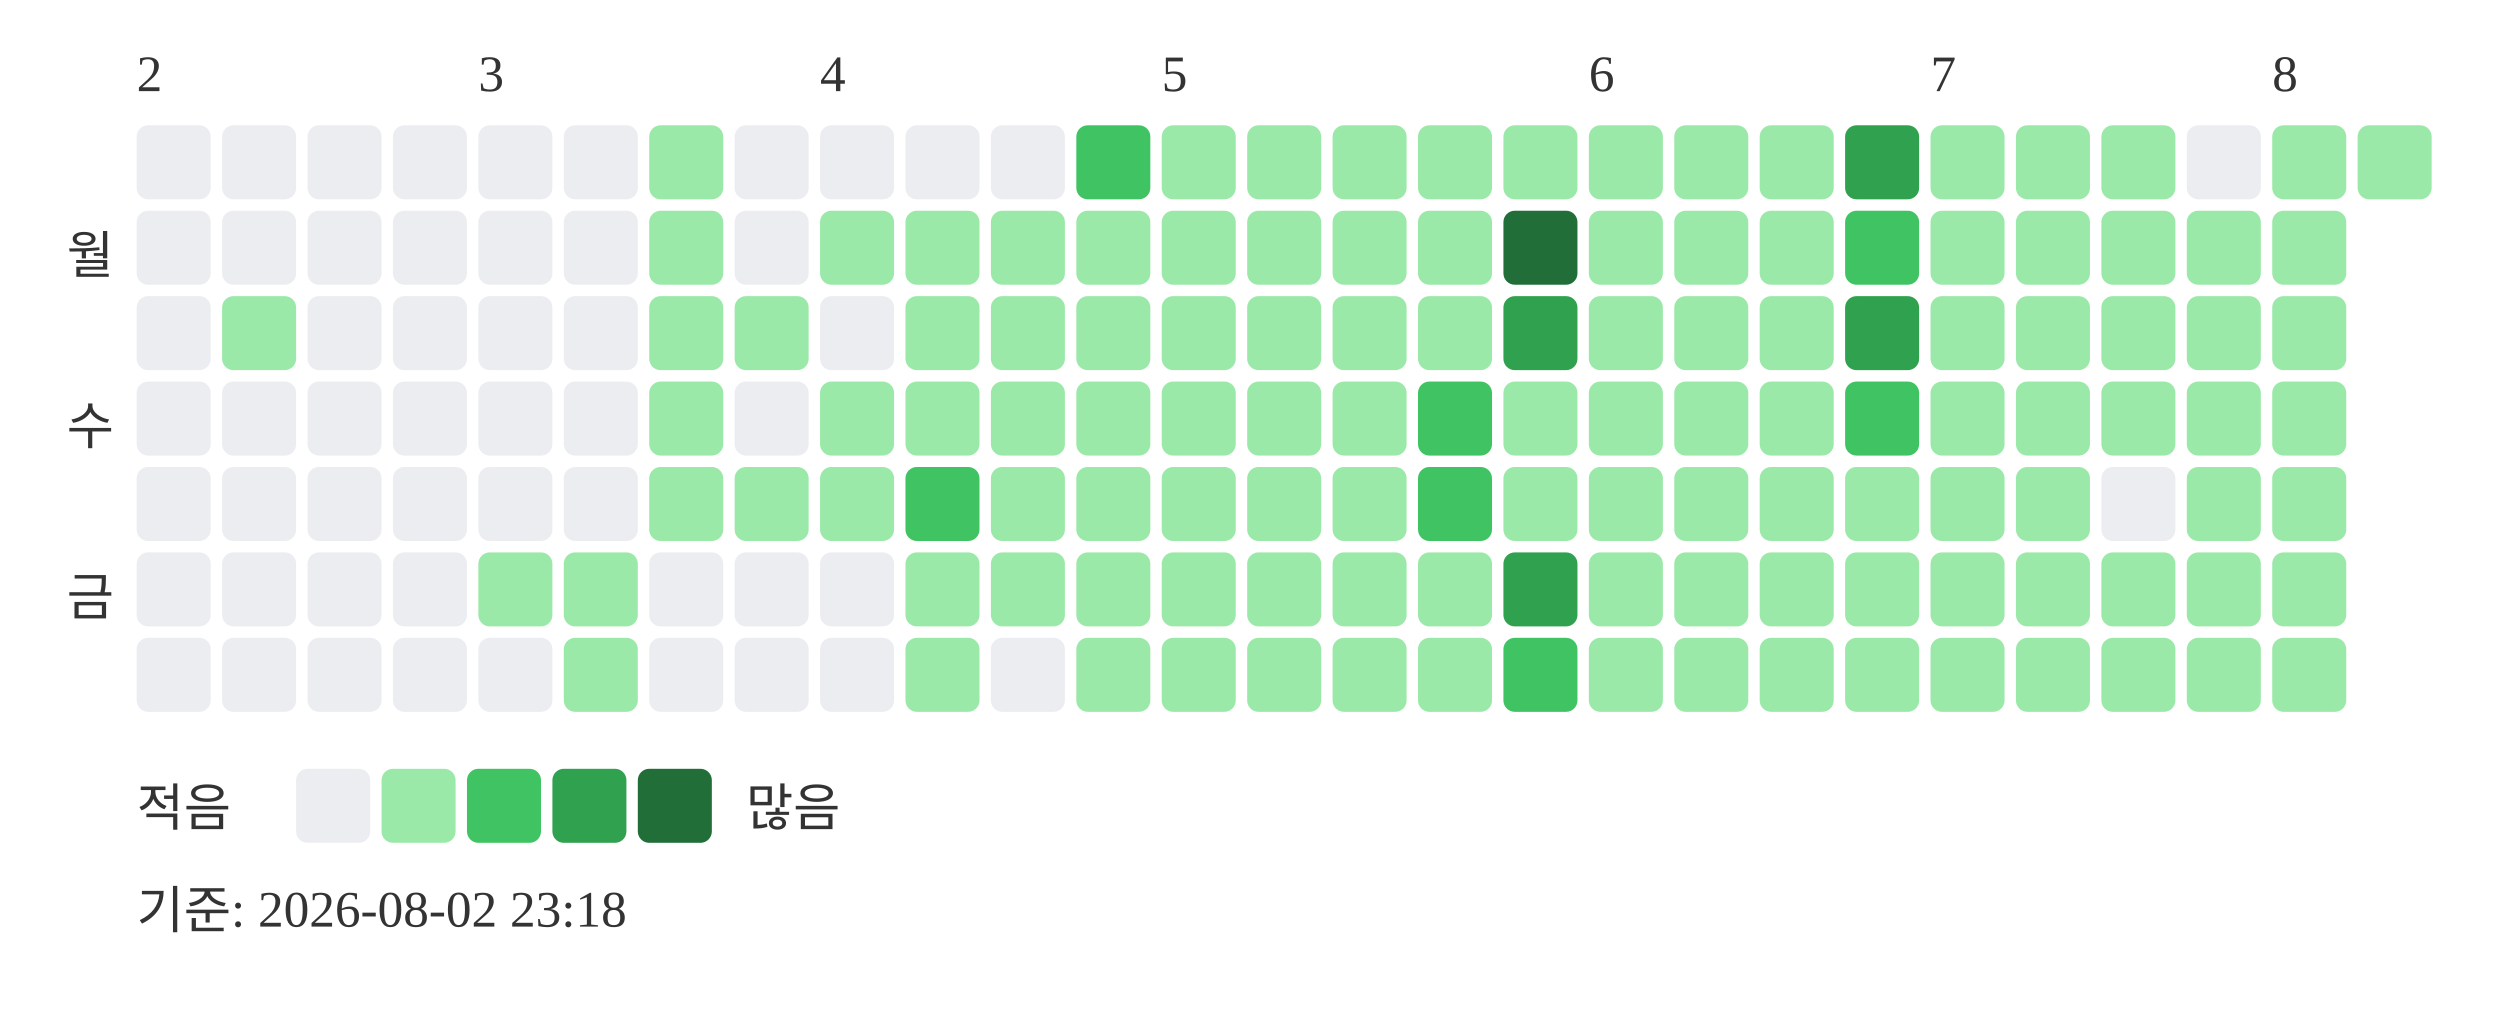
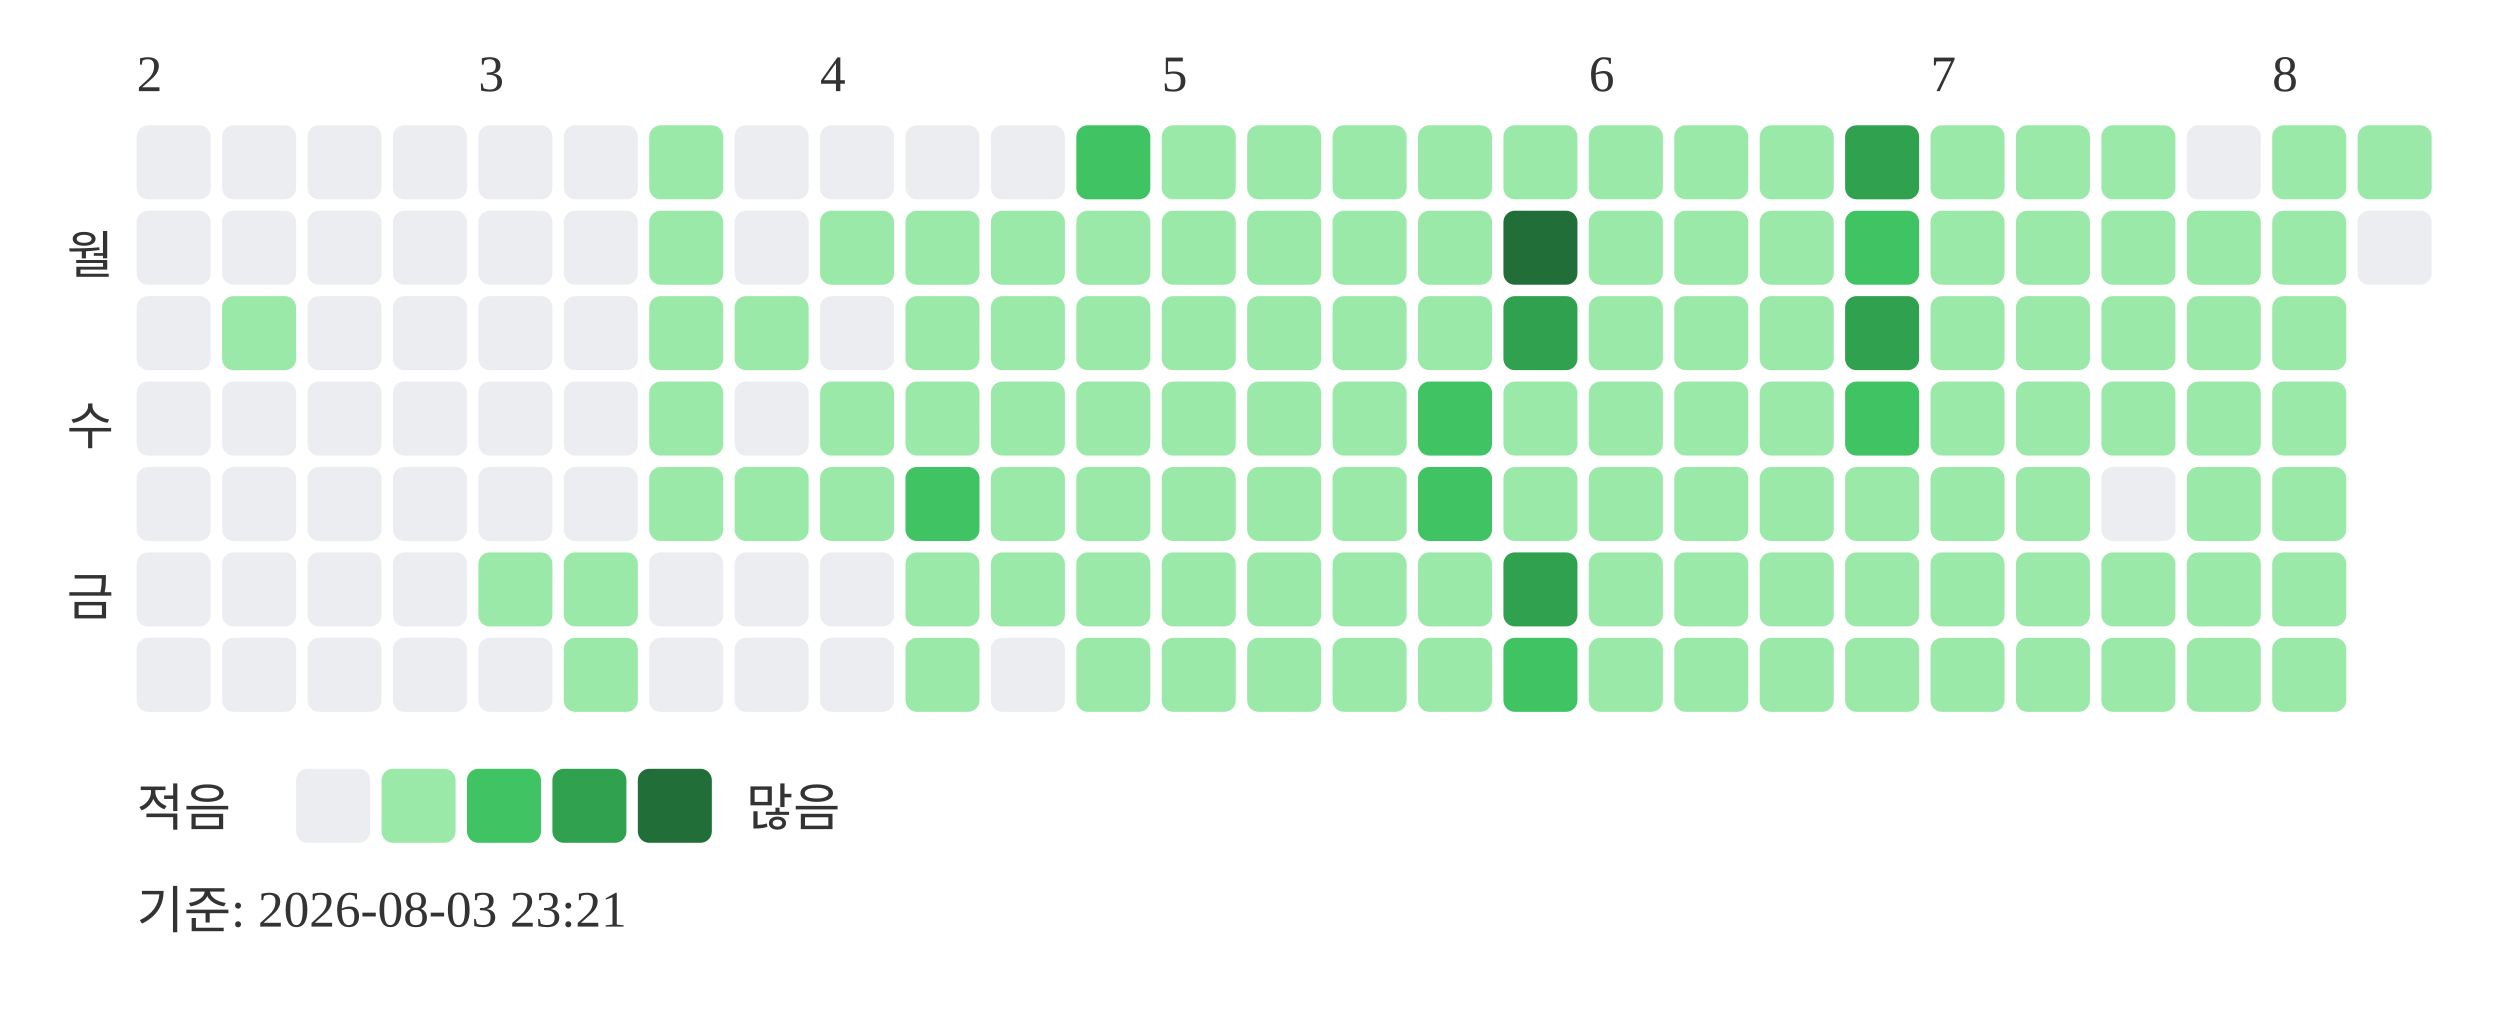
<svg xmlns="http://www.w3.org/2000/svg" width="439" height="181">
  <text x="24" y="16" font-size="9" fill="#333333">2</text>
  <text x="84" y="16" font-size="9" fill="#333333">3</text>
  <text x="144" y="16" font-size="9" fill="#333333">4</text>
  <text x="204" y="16" font-size="9" fill="#333333">5</text>
  <text x="279" y="16" font-size="9" fill="#333333">6</text>
  <text x="339" y="16" font-size="9" fill="#333333">7</text>
  <text x="399" y="16" font-size="9" fill="#333333">8</text>
  <text x="20" y="48" text-anchor="end" font-size="9" fill="#333333">월</text>
  <text x="20" y="78" text-anchor="end" font-size="9" fill="#333333">수</text>
  <text x="20" y="108" text-anchor="end" font-size="9" fill="#333333">금</text>
  <rect x="24" y="22" width="13" height="13" rx="2" fill="#ebedf0" />
  <rect x="24" y="37" width="13" height="13" rx="2" fill="#ebedf0" />
  <rect x="24" y="52" width="13" height="13" rx="2" fill="#ebedf0" />
  <rect x="24" y="67" width="13" height="13" rx="2" fill="#ebedf0" />
  <rect x="24" y="82" width="13" height="13" rx="2" fill="#ebedf0" />
  <rect x="24" y="97" width="13" height="13" rx="2" fill="#ebedf0" />
  <rect x="24" y="112" width="13" height="13" rx="2" fill="#ebedf0" />
  <rect x="39" y="22" width="13" height="13" rx="2" fill="#ebedf0" />
  <rect x="39" y="37" width="13" height="13" rx="2" fill="#ebedf0" />
  <rect x="39" y="52" width="13" height="13" rx="2" fill="#9be9a8" />
  <rect x="39" y="67" width="13" height="13" rx="2" fill="#ebedf0" />
  <rect x="39" y="82" width="13" height="13" rx="2" fill="#ebedf0" />
  <rect x="39" y="97" width="13" height="13" rx="2" fill="#ebedf0" />
  <rect x="39" y="112" width="13" height="13" rx="2" fill="#ebedf0" />
  <rect x="54" y="22" width="13" height="13" rx="2" fill="#ebedf0" />
  <rect x="54" y="37" width="13" height="13" rx="2" fill="#ebedf0" />
  <rect x="54" y="52" width="13" height="13" rx="2" fill="#ebedf0" />
  <rect x="54" y="67" width="13" height="13" rx="2" fill="#ebedf0" />
  <rect x="54" y="82" width="13" height="13" rx="2" fill="#ebedf0" />
  <rect x="54" y="97" width="13" height="13" rx="2" fill="#ebedf0" />
  <rect x="54" y="112" width="13" height="13" rx="2" fill="#ebedf0" />
  <rect x="69" y="22" width="13" height="13" rx="2" fill="#ebedf0" />
  <rect x="69" y="37" width="13" height="13" rx="2" fill="#ebedf0" />
  <rect x="69" y="52" width="13" height="13" rx="2" fill="#ebedf0" />
  <rect x="69" y="67" width="13" height="13" rx="2" fill="#ebedf0" />
  <rect x="69" y="82" width="13" height="13" rx="2" fill="#ebedf0" />
  <rect x="69" y="97" width="13" height="13" rx="2" fill="#ebedf0" />
  <rect x="69" y="112" width="13" height="13" rx="2" fill="#ebedf0" />
  <rect x="84" y="22" width="13" height="13" rx="2" fill="#ebedf0" />
  <rect x="84" y="37" width="13" height="13" rx="2" fill="#ebedf0" />
  <rect x="84" y="52" width="13" height="13" rx="2" fill="#ebedf0" />
  <rect x="84" y="67" width="13" height="13" rx="2" fill="#ebedf0" />
  <rect x="84" y="82" width="13" height="13" rx="2" fill="#ebedf0" />
  <rect x="84" y="97" width="13" height="13" rx="2" fill="#9be9a8" />
  <rect x="84" y="112" width="13" height="13" rx="2" fill="#ebedf0" />
  <rect x="99" y="22" width="13" height="13" rx="2" fill="#ebedf0" />
  <rect x="99" y="37" width="13" height="13" rx="2" fill="#ebedf0" />
  <rect x="99" y="52" width="13" height="13" rx="2" fill="#ebedf0" />
  <rect x="99" y="67" width="13" height="13" rx="2" fill="#ebedf0" />
  <rect x="99" y="82" width="13" height="13" rx="2" fill="#ebedf0" />
  <rect x="99" y="97" width="13" height="13" rx="2" fill="#9be9a8" />
  <rect x="99" y="112" width="13" height="13" rx="2" fill="#9be9a8" />
  <rect x="114" y="22" width="13" height="13" rx="2" fill="#9be9a8" />
  <rect x="114" y="37" width="13" height="13" rx="2" fill="#9be9a8" />
  <rect x="114" y="52" width="13" height="13" rx="2" fill="#9be9a8" />
  <rect x="114" y="67" width="13" height="13" rx="2" fill="#9be9a8" />
  <rect x="114" y="82" width="13" height="13" rx="2" fill="#9be9a8" />
  <rect x="114" y="97" width="13" height="13" rx="2" fill="#ebedf0" />
  <rect x="114" y="112" width="13" height="13" rx="2" fill="#ebedf0" />
  <rect x="129" y="22" width="13" height="13" rx="2" fill="#ebedf0" />
  <rect x="129" y="37" width="13" height="13" rx="2" fill="#ebedf0" />
  <rect x="129" y="52" width="13" height="13" rx="2" fill="#9be9a8" />
  <rect x="129" y="67" width="13" height="13" rx="2" fill="#ebedf0" />
  <rect x="129" y="82" width="13" height="13" rx="2" fill="#9be9a8" />
  <rect x="129" y="97" width="13" height="13" rx="2" fill="#ebedf0" />
  <rect x="129" y="112" width="13" height="13" rx="2" fill="#ebedf0" />
  <rect x="144" y="22" width="13" height="13" rx="2" fill="#ebedf0" />
  <rect x="144" y="37" width="13" height="13" rx="2" fill="#9be9a8" />
  <rect x="144" y="52" width="13" height="13" rx="2" fill="#ebedf0" />
  <rect x="144" y="67" width="13" height="13" rx="2" fill="#9be9a8" />
  <rect x="144" y="82" width="13" height="13" rx="2" fill="#9be9a8" />
  <rect x="144" y="97" width="13" height="13" rx="2" fill="#ebedf0" />
  <rect x="144" y="112" width="13" height="13" rx="2" fill="#ebedf0" />
  <rect x="159" y="22" width="13" height="13" rx="2" fill="#ebedf0" />
  <rect x="159" y="37" width="13" height="13" rx="2" fill="#9be9a8" />
  <rect x="159" y="52" width="13" height="13" rx="2" fill="#9be9a8" />
  <rect x="159" y="67" width="13" height="13" rx="2" fill="#9be9a8" />
  <rect x="159" y="82" width="13" height="13" rx="2" fill="#40c463" />
  <rect x="159" y="97" width="13" height="13" rx="2" fill="#9be9a8" />
  <rect x="159" y="112" width="13" height="13" rx="2" fill="#9be9a8" />
  <rect x="174" y="22" width="13" height="13" rx="2" fill="#ebedf0" />
  <rect x="174" y="37" width="13" height="13" rx="2" fill="#9be9a8" />
  <rect x="174" y="52" width="13" height="13" rx="2" fill="#9be9a8" />
  <rect x="174" y="67" width="13" height="13" rx="2" fill="#9be9a8" />
  <rect x="174" y="82" width="13" height="13" rx="2" fill="#9be9a8" />
  <rect x="174" y="97" width="13" height="13" rx="2" fill="#9be9a8" />
  <rect x="174" y="112" width="13" height="13" rx="2" fill="#ebedf0" />
  <rect x="189" y="22" width="13" height="13" rx="2" fill="#40c463" />
  <rect x="189" y="37" width="13" height="13" rx="2" fill="#9be9a8" />
  <rect x="189" y="52" width="13" height="13" rx="2" fill="#9be9a8" />
  <rect x="189" y="67" width="13" height="13" rx="2" fill="#9be9a8" />
  <rect x="189" y="82" width="13" height="13" rx="2" fill="#9be9a8" />
  <rect x="189" y="97" width="13" height="13" rx="2" fill="#9be9a8" />
  <rect x="189" y="112" width="13" height="13" rx="2" fill="#9be9a8" />
  <rect x="204" y="22" width="13" height="13" rx="2" fill="#9be9a8" />
  <rect x="204" y="37" width="13" height="13" rx="2" fill="#9be9a8" />
  <rect x="204" y="52" width="13" height="13" rx="2" fill="#9be9a8" />
  <rect x="204" y="67" width="13" height="13" rx="2" fill="#9be9a8" />
  <rect x="204" y="82" width="13" height="13" rx="2" fill="#9be9a8" />
  <rect x="204" y="97" width="13" height="13" rx="2" fill="#9be9a8" />
  <rect x="204" y="112" width="13" height="13" rx="2" fill="#9be9a8" />
  <rect x="219" y="22" width="13" height="13" rx="2" fill="#9be9a8" />
  <rect x="219" y="37" width="13" height="13" rx="2" fill="#9be9a8" />
  <rect x="219" y="52" width="13" height="13" rx="2" fill="#9be9a8" />
  <rect x="219" y="67" width="13" height="13" rx="2" fill="#9be9a8" />
  <rect x="219" y="82" width="13" height="13" rx="2" fill="#9be9a8" />
  <rect x="219" y="97" width="13" height="13" rx="2" fill="#9be9a8" />
  <rect x="219" y="112" width="13" height="13" rx="2" fill="#9be9a8" />
  <rect x="234" y="22" width="13" height="13" rx="2" fill="#9be9a8" />
  <rect x="234" y="37" width="13" height="13" rx="2" fill="#9be9a8" />
  <rect x="234" y="52" width="13" height="13" rx="2" fill="#9be9a8" />
  <rect x="234" y="67" width="13" height="13" rx="2" fill="#9be9a8" />
  <rect x="234" y="82" width="13" height="13" rx="2" fill="#9be9a8" />
  <rect x="234" y="97" width="13" height="13" rx="2" fill="#9be9a8" />
  <rect x="234" y="112" width="13" height="13" rx="2" fill="#9be9a8" />
  <rect x="249" y="22" width="13" height="13" rx="2" fill="#9be9a8" />
  <rect x="249" y="37" width="13" height="13" rx="2" fill="#9be9a8" />
  <rect x="249" y="52" width="13" height="13" rx="2" fill="#9be9a8" />
  <rect x="249" y="67" width="13" height="13" rx="2" fill="#40c463" />
  <rect x="249" y="82" width="13" height="13" rx="2" fill="#40c463" />
  <rect x="249" y="97" width="13" height="13" rx="2" fill="#9be9a8" />
  <rect x="249" y="112" width="13" height="13" rx="2" fill="#9be9a8" />
  <rect x="264" y="22" width="13" height="13" rx="2" fill="#9be9a8" />
  <rect x="264" y="37" width="13" height="13" rx="2" fill="#216e39" />
  <rect x="264" y="52" width="13" height="13" rx="2" fill="#30a14e" />
  <rect x="264" y="67" width="13" height="13" rx="2" fill="#9be9a8" />
  <rect x="264" y="82" width="13" height="13" rx="2" fill="#9be9a8" />
  <rect x="264" y="97" width="13" height="13" rx="2" fill="#30a14e" />
  <rect x="264" y="112" width="13" height="13" rx="2" fill="#40c463" />
  <rect x="279" y="22" width="13" height="13" rx="2" fill="#9be9a8" />
  <rect x="279" y="37" width="13" height="13" rx="2" fill="#9be9a8" />
  <rect x="279" y="52" width="13" height="13" rx="2" fill="#9be9a8" />
  <rect x="279" y="67" width="13" height="13" rx="2" fill="#9be9a8" />
  <rect x="279" y="82" width="13" height="13" rx="2" fill="#9be9a8" />
  <rect x="279" y="97" width="13" height="13" rx="2" fill="#9be9a8" />
  <rect x="279" y="112" width="13" height="13" rx="2" fill="#9be9a8" />
  <rect x="294" y="22" width="13" height="13" rx="2" fill="#9be9a8" />
  <rect x="294" y="37" width="13" height="13" rx="2" fill="#9be9a8" />
  <rect x="294" y="52" width="13" height="13" rx="2" fill="#9be9a8" />
  <rect x="294" y="67" width="13" height="13" rx="2" fill="#9be9a8" />
  <rect x="294" y="82" width="13" height="13" rx="2" fill="#9be9a8" />
  <rect x="294" y="97" width="13" height="13" rx="2" fill="#9be9a8" />
  <rect x="294" y="112" width="13" height="13" rx="2" fill="#9be9a8" />
  <rect x="309" y="22" width="13" height="13" rx="2" fill="#9be9a8" />
  <rect x="309" y="37" width="13" height="13" rx="2" fill="#9be9a8" />
  <rect x="309" y="52" width="13" height="13" rx="2" fill="#9be9a8" />
  <rect x="309" y="67" width="13" height="13" rx="2" fill="#9be9a8" />
  <rect x="309" y="82" width="13" height="13" rx="2" fill="#9be9a8" />
  <rect x="309" y="97" width="13" height="13" rx="2" fill="#9be9a8" />
  <rect x="309" y="112" width="13" height="13" rx="2" fill="#9be9a8" />
  <rect x="324" y="22" width="13" height="13" rx="2" fill="#30a14e" />
  <rect x="324" y="37" width="13" height="13" rx="2" fill="#40c463" />
  <rect x="324" y="52" width="13" height="13" rx="2" fill="#30a14e" />
  <rect x="324" y="67" width="13" height="13" rx="2" fill="#40c463" />
  <rect x="324" y="82" width="13" height="13" rx="2" fill="#9be9a8" />
  <rect x="324" y="97" width="13" height="13" rx="2" fill="#9be9a8" />
  <rect x="324" y="112" width="13" height="13" rx="2" fill="#9be9a8" />
  <rect x="339" y="22" width="13" height="13" rx="2" fill="#9be9a8" />
  <rect x="339" y="37" width="13" height="13" rx="2" fill="#9be9a8" />
  <rect x="339" y="52" width="13" height="13" rx="2" fill="#9be9a8" />
  <rect x="339" y="67" width="13" height="13" rx="2" fill="#9be9a8" />
  <rect x="339" y="82" width="13" height="13" rx="2" fill="#9be9a8" />
  <rect x="339" y="97" width="13" height="13" rx="2" fill="#9be9a8" />
  <rect x="339" y="112" width="13" height="13" rx="2" fill="#9be9a8" />
  <rect x="354" y="22" width="13" height="13" rx="2" fill="#9be9a8" />
  <rect x="354" y="37" width="13" height="13" rx="2" fill="#9be9a8" />
  <rect x="354" y="52" width="13" height="13" rx="2" fill="#9be9a8" />
  <rect x="354" y="67" width="13" height="13" rx="2" fill="#9be9a8" />
  <rect x="354" y="82" width="13" height="13" rx="2" fill="#9be9a8" />
  <rect x="354" y="97" width="13" height="13" rx="2" fill="#9be9a8" />
  <rect x="354" y="112" width="13" height="13" rx="2" fill="#9be9a8" />
  <rect x="369" y="22" width="13" height="13" rx="2" fill="#9be9a8" />
  <rect x="369" y="37" width="13" height="13" rx="2" fill="#9be9a8" />
  <rect x="369" y="52" width="13" height="13" rx="2" fill="#9be9a8" />
  <rect x="369" y="67" width="13" height="13" rx="2" fill="#9be9a8" />
  <rect x="369" y="82" width="13" height="13" rx="2" fill="#ebedf0" />
  <rect x="369" y="97" width="13" height="13" rx="2" fill="#9be9a8" />
  <rect x="369" y="112" width="13" height="13" rx="2" fill="#9be9a8" />
  <rect x="384" y="22" width="13" height="13" rx="2" fill="#ebedf0" />
  <rect x="384" y="37" width="13" height="13" rx="2" fill="#9be9a8" />
  <rect x="384" y="52" width="13" height="13" rx="2" fill="#9be9a8" />
  <rect x="384" y="67" width="13" height="13" rx="2" fill="#9be9a8" />
  <rect x="384" y="82" width="13" height="13" rx="2" fill="#9be9a8" />
  <rect x="384" y="97" width="13" height="13" rx="2" fill="#9be9a8" />
  <rect x="384" y="112" width="13" height="13" rx="2" fill="#9be9a8" />
  <rect x="399" y="22" width="13" height="13" rx="2" fill="#9be9a8" />
  <rect x="399" y="37" width="13" height="13" rx="2" fill="#9be9a8" />
  <rect x="399" y="52" width="13" height="13" rx="2" fill="#9be9a8" />
  <rect x="399" y="67" width="13" height="13" rx="2" fill="#9be9a8" />
  <rect x="399" y="82" width="13" height="13" rx="2" fill="#9be9a8" />
  <rect x="399" y="97" width="13" height="13" rx="2" fill="#9be9a8" />
  <rect x="399" y="112" width="13" height="13" rx="2" fill="#9be9a8" />
  <rect x="414" y="22" width="13" height="13" rx="2" fill="#9be9a8" />
+   <rect x="414" y="37" width="13" height="13" rx="2" fill="#ebedf0" />
  <text x="24" y="145" font-size="9" fill="#333333">적음</text>
  <rect x="52" y="135" width="13" height="13" rx="2" fill="#ebedf0" />
  <rect x="67" y="135" width="13" height="13" rx="2" fill="#9be9a8" />
  <rect x="82" y="135" width="13" height="13" rx="2" fill="#40c463" />
  <rect x="97" y="135" width="13" height="13" rx="2" fill="#30a14e" />
  <rect x="112" y="135" width="13" height="13" rx="2" fill="#216e39" />
  <text x="131" y="145" font-size="9" fill="#333333">많음</text>
-   <text x="24" y="163" font-size="9" fill="#333333">기준: 2026-08-02 23:18</text>
+   <text x="24" y="163" font-size="9" fill="#333333">기준: 2026-08-03 23:21</text>
</svg>
